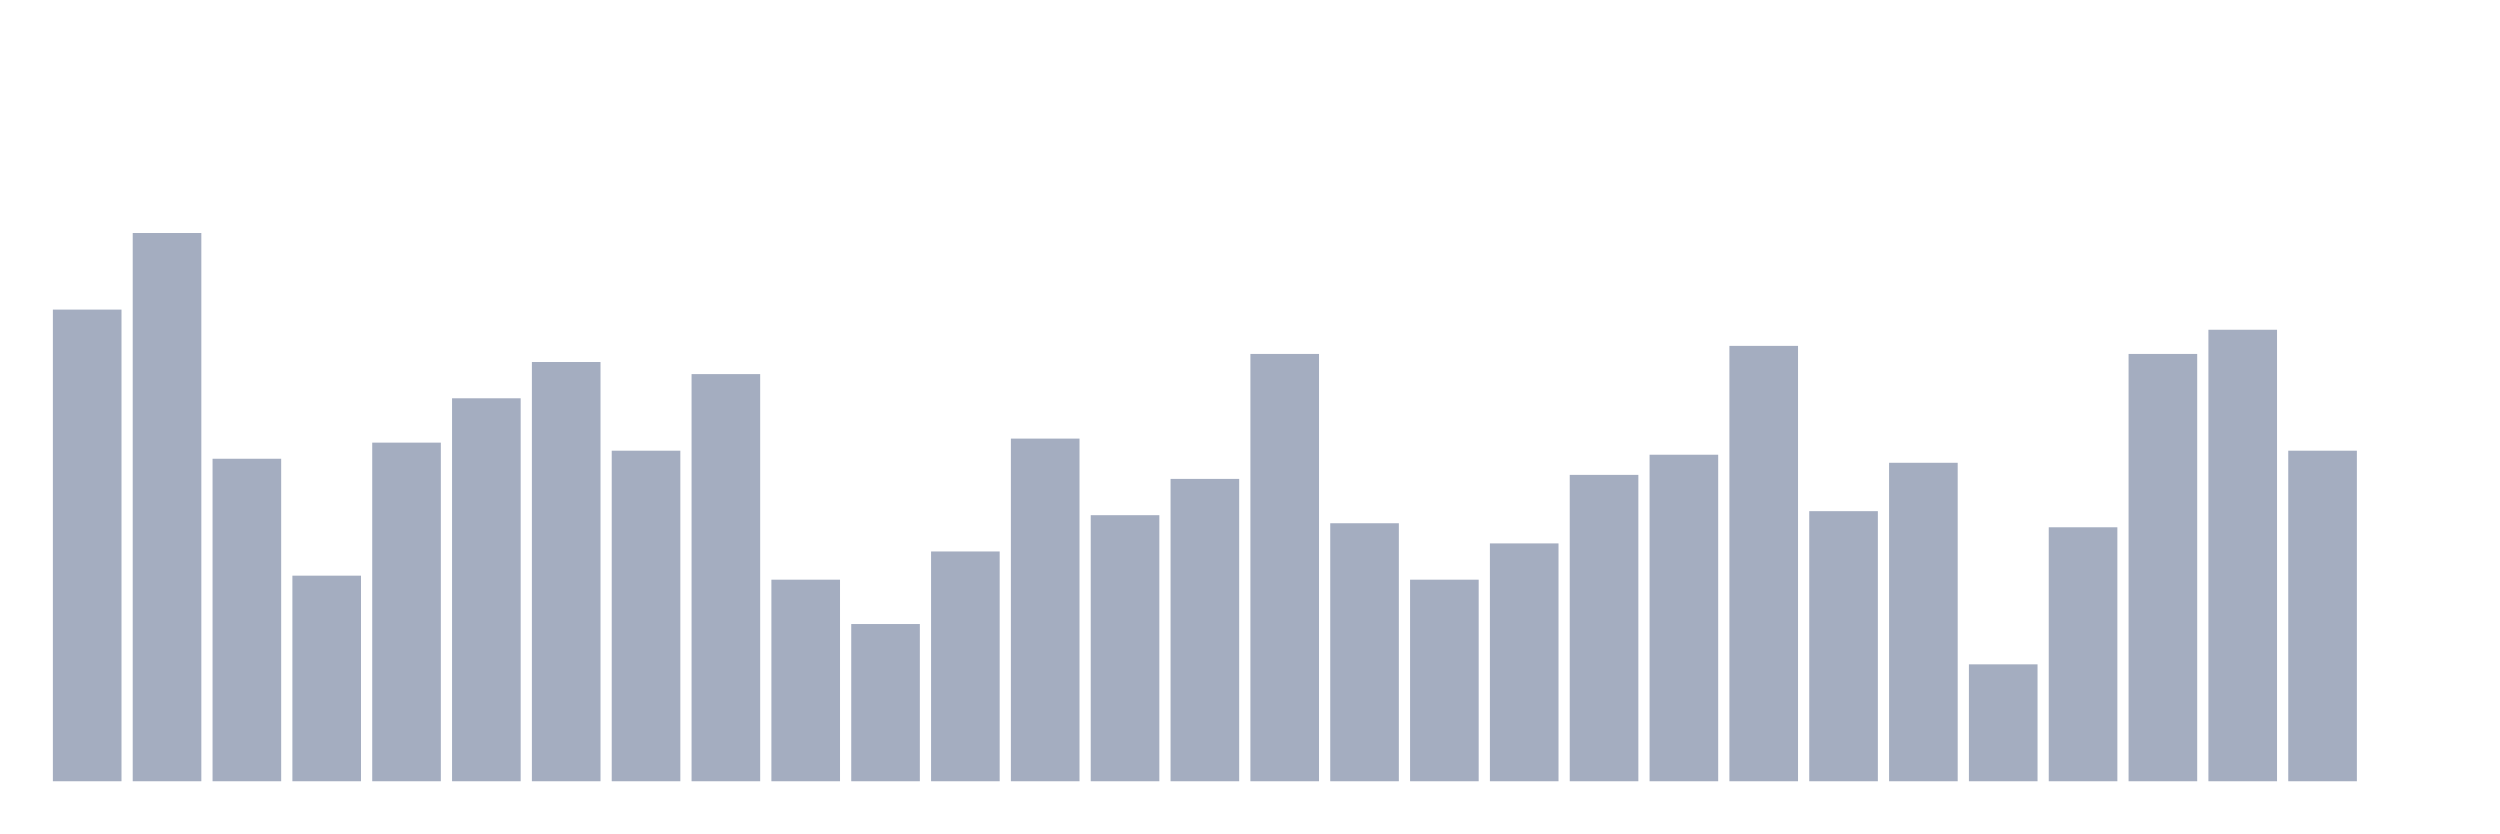
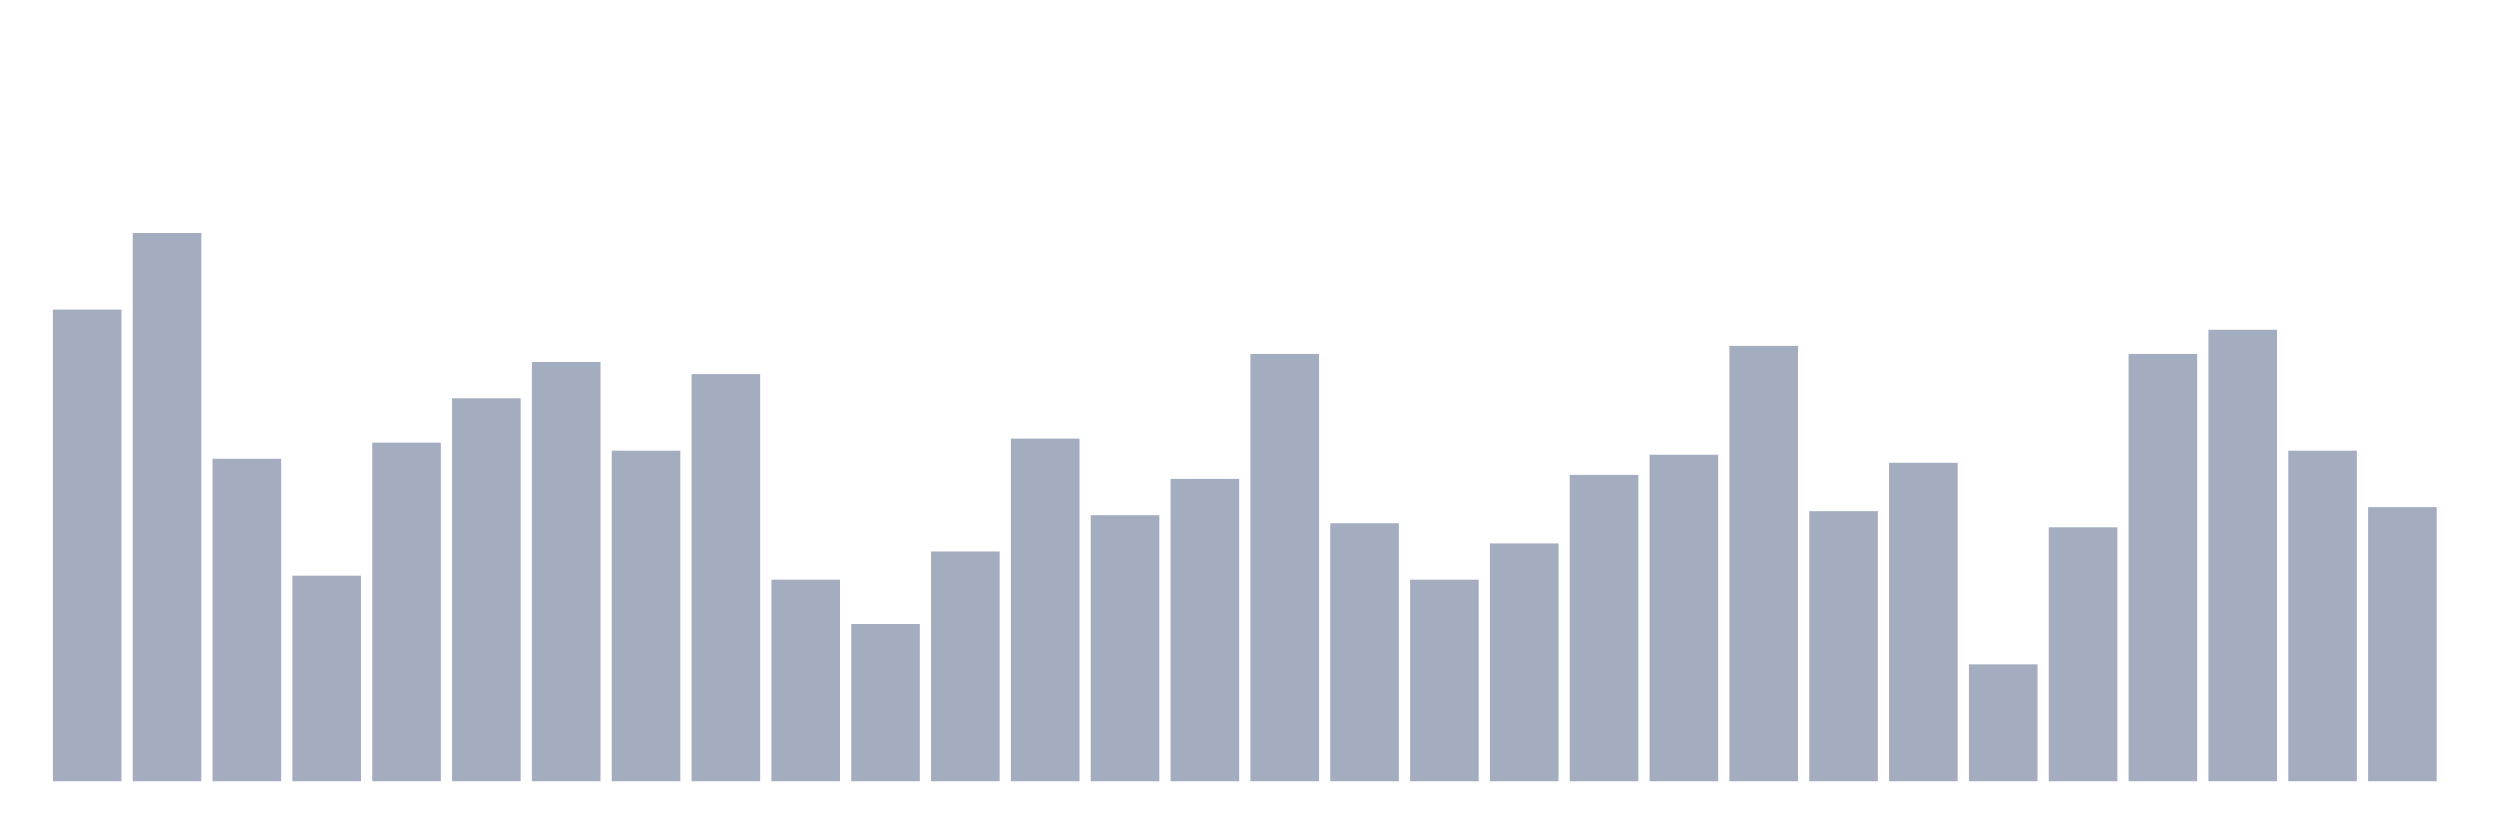
<svg xmlns="http://www.w3.org/2000/svg" viewBox="0 0 480 160">
  <g transform="translate(10,10)">
    <rect class="bar" x="0.153" width="13.175" y="49.443" height="90.557" fill="rgb(164,173,192)" />
    <rect class="bar" x="15.482" width="13.175" y="34.737" height="105.263" fill="rgb(164,173,192)" />
    <rect class="bar" x="30.81" width="13.175" y="78.08" height="61.92" fill="rgb(164,173,192)" />
    <rect class="bar" x="46.138" width="13.175" y="100.526" height="39.474" fill="rgb(164,173,192)" />
    <rect class="bar" x="61.466" width="13.175" y="74.985" height="65.015" fill="rgb(164,173,192)" />
    <rect class="bar" x="76.794" width="13.175" y="66.471" height="73.529" fill="rgb(164,173,192)" />
    <rect class="bar" x="92.123" width="13.175" y="59.505" height="80.495" fill="rgb(164,173,192)" />
    <rect class="bar" x="107.451" width="13.175" y="76.533" height="63.467" fill="rgb(164,173,192)" />
    <rect class="bar" x="122.779" width="13.175" y="61.827" height="78.173" fill="rgb(164,173,192)" />
    <rect class="bar" x="138.107" width="13.175" y="101.3" height="38.7" fill="rgb(164,173,192)" />
    <rect class="bar" x="153.436" width="13.175" y="109.814" height="30.186" fill="rgb(164,173,192)" />
    <rect class="bar" x="168.764" width="13.175" y="95.882" height="44.118" fill="rgb(164,173,192)" />
    <rect class="bar" x="184.092" width="13.175" y="74.211" height="65.789" fill="rgb(164,173,192)" />
    <rect class="bar" x="199.42" width="13.175" y="88.916" height="51.084" fill="rgb(164,173,192)" />
    <rect class="bar" x="214.748" width="13.175" y="81.95" height="58.05" fill="rgb(164,173,192)" />
    <rect class="bar" x="230.077" width="13.175" y="57.957" height="82.043" fill="rgb(164,173,192)" />
    <rect class="bar" x="245.405" width="13.175" y="90.464" height="49.536" fill="rgb(164,173,192)" />
    <rect class="bar" x="260.733" width="13.175" y="101.3" height="38.7" fill="rgb(164,173,192)" />
    <rect class="bar" x="276.061" width="13.175" y="94.334" height="45.666" fill="rgb(164,173,192)" />
    <rect class="bar" x="291.39" width="13.175" y="81.176" height="58.824" fill="rgb(164,173,192)" />
    <rect class="bar" x="306.718" width="13.175" y="77.307" height="62.693" fill="rgb(164,173,192)" />
    <rect class="bar" x="322.046" width="13.175" y="56.409" height="83.591" fill="rgb(164,173,192)" />
    <rect class="bar" x="337.374" width="13.175" y="88.142" height="51.858" fill="rgb(164,173,192)" />
    <rect class="bar" x="352.702" width="13.175" y="78.854" height="61.146" fill="rgb(164,173,192)" />
    <rect class="bar" x="368.031" width="13.175" y="117.554" height="22.446" fill="rgb(164,173,192)" />
    <rect class="bar" x="383.359" width="13.175" y="91.238" height="48.762" fill="rgb(164,173,192)" />
    <rect class="bar" x="398.687" width="13.175" y="57.957" height="82.043" fill="rgb(164,173,192)" />
    <rect class="bar" x="414.015" width="13.175" y="53.313" height="86.687" fill="rgb(164,173,192)" />
    <rect class="bar" x="429.344" width="13.175" y="76.533" height="63.467" fill="rgb(164,173,192)" />
-     <rect class="bar" x="444.672" width="13.175" y="140" height="0" fill="rgb(164,173,192)" />
+     <rect class="bar" x="444.672" width="13.175" y="87.368" height="52.632" fill="rgb(164,173,192)" />
  </g>
</svg>
